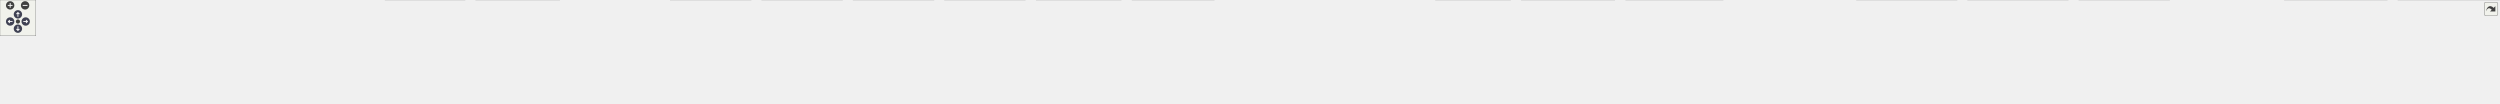
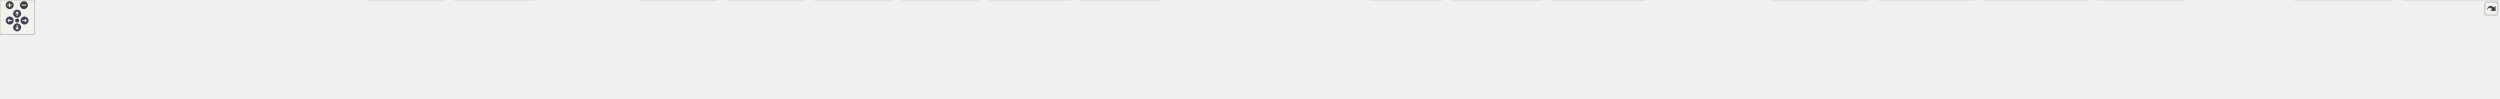
<svg xmlns="http://www.w3.org/2000/svg" xmlns:xlink="http://www.w3.org/1999/xlink" id="main" version="1.1" xml:space="preserve">
  <style type="text/css">
.node, .edge {opacity: 0.7;}
.node.selected, .edge.selected {opacity: 1;}
.edge:hover path { stroke: red; }
.edge:hover polygon { stroke: red; fill: red; }
</style>
  <defs>
    <circle id="rim" cx="0" cy="0" r="7" />
    <circle id="rim2" cx="0" cy="0" r="3.5" />
    <g id="zoomPlus">
      <use xlink:href="#rim" fill="#404040">
        <set attributeName="fill" to="#808080" begin="zoomplus.mouseover" end="zoomplus.mouseout" />
      </use>
      <path d="M-4,0h8M0,-4v8" fill="none" stroke="white" stroke-width="1.5" pointer-events="none" />
    </g>
    <g id="zoomMin">
      <use xlink:href="#rim" fill="#404040">
        <set attributeName="fill" to="#808080" begin="zoomminus.mouseover" end="zoomminus.mouseout" />
      </use>
      <path d="M-4,0h8" fill="none" stroke="white" stroke-width="1.5" pointer-events="none" />
    </g>
    <g id="arrowUp" transform="translate(30 24)">
      <use xlink:href="#rim" />
      <path pointer-events="none" fill="none" stroke="white" stroke-width="1.5" d="M0,-3.0v7 M-2.5,-0.5L0,-3.0L2.5,-0.5" />
    </g>
    <g id="arrowRight" transform="rotate(90) translate(36 -43)">
      <use xlink:href="#rim" />
      <path pointer-events="none" fill="none" stroke="white" stroke-width="1.5" d="M0,-3.0v7 M-2.5,-0.5L0,-3.0L2.5,-0.5" />
    </g>
    <g id="arrowDown" transform="rotate(180) translate(-30 -48)">
      <use xlink:href="#rim" />
      <path pointer-events="none" fill="none" stroke="white" stroke-width="1.5" d="M0,-3.0v7 M-2.5,-0.5L0,-3.0L2.5,-0.5" />
    </g>
    <g id="arrowLeft" transform="rotate(270) translate(-36 17)">
      <use xlink:href="#rim" />
      <path pointer-events="none" fill="none" stroke="white" stroke-width="1.5" d="M0,-3.0v7 M-2.5,-0.5L0,-3.0L2.5,-0.5" />
    </g>
    <g id="resetDef">
      <use xlink:href="#rim2" fill="#404040">
        <set attributeName="fill" to="#808080" begin="reset.mouseover" end="reset.mouseout" />
      </use>
    </g>
  </defs>
  <svg id="graph" class="graph">
    <g id="viewport">
      <g id="Node000001" class="node">
        <g id="a_Node000001">
          <a xlink:title=" ">
-             <polygon fill="#999999" stroke="#666666" points="1966,-112 1803,-112 1803,-68 1966,-68 1966,-112" />
-             <text text-anchor="start" x="1811" y="-98.5" font-family="Helvetica,sans-Serif" font-size="10.00">src/main/java/fr/softsf</text>
-             <text text-anchor="start" x="1811" y="-86.5" font-family="Helvetica,sans-Serif" font-size="10.00">/sudokufx/viewmodel/MenuPlayer</text>
-             <text text-anchor="middle" x="1884.5" y="-74.5" font-family="Helvetica,sans-Serif" font-size="10.00">ViewModel.java</text>
+             <polygon fill="#999999" stroke="#666666" points="2045,-112 1882,-112 1882,-68 2045,-68 2045,-112" />
+             <text text-anchor="start" x="1890" y="-98.5" font-family="Helvetica,sans-Serif" font-size="10.00">src/main/java/fr/softsf</text>
+             <text text-anchor="start" x="1890" y="-86.5" font-family="Helvetica,sans-Serif" font-size="10.00">/sudokufx/viewmodel/MenuPlayer</text>
+             <text text-anchor="middle" x="1963.5" y="-74.5" font-family="Helvetica,sans-Serif" font-size="10.00">ViewModel.java</text>
          </a>
        </g>
      </g>
      <g id="Node000002" class="node">
        <g id="a_Node000002">
          <a xlink:title=" ">
            <polygon fill="#e0e0e0" stroke="#999999" points="127,-26 0,-26 0,-6 127,-6 127,-26" />
            <text text-anchor="middle" x="63.5" y="-12.5" font-family="Helvetica,sans-Serif" font-size="10.00">java.text.MessageFormat</text>
          </a>
        </g>
      </g>
      <g id="edge1_Node000001_Node000002" class="edge">
        <g id="a_edge1_Node000001_Node000002">
          <a xlink:title=" ">
-             <path fill="none" stroke="#63b8ff" d="M1802.63,-88.18C1502.84,-84.88 465.36,-70.86 136.5,-32 129.42,-31.16 122,-29.99 114.72,-28.67" />
-             <polygon fill="#63b8ff" stroke="#63b8ff" points="115.43,-25.24 104.95,-26.78 114.1,-32.11 115.43,-25.24" />
+             <path fill="none" stroke="#63b8ff" d="M1881.67,-88.31C1573.31,-85.43 481.62,-72.54 136.5,-32 129.42,-31.17 122,-30 114.72,-28.68" />
+             <polygon fill="#63b8ff" stroke="#63b8ff" points="115.43,-25.25 104.95,-26.79 114.1,-32.12 115.43,-25.25" />
          </a>
        </g>
      </g>
      <g id="Node000003" class="node">
        <g id="a_Node000003">
          <a xlink:title=" ">
            <polygon fill="#e0e0e0" stroke="#999999" points="213.75,-26 145.25,-26 145.25,-6 213.75,-6 213.75,-26" />
            <text text-anchor="middle" x="179.5" y="-12.5" font-family="Helvetica,sans-Serif" font-size="10.00">java.util.List</text>
          </a>
        </g>
      </g>
      <g id="edge2_Node000001_Node000003" class="edge">
        <g id="a_edge2_Node000001_Node000003">
          <a xlink:title=" ">
-             <path fill="none" stroke="#63b8ff" d="M1802.54,-89.37C1511.91,-90.17 531.6,-88.52 223.5,-32 220.3,-31.41 217.02,-30.64 213.76,-29.75" />
-             <polygon fill="#63b8ff" stroke="#63b8ff" points="214.94,-26.45 204.35,-26.85 212.88,-33.14 214.94,-26.45" />
+             <path fill="none" stroke="#63b8ff" d="M1881.55,-89.52C1582.08,-90.91 547.68,-91.21 223.5,-32 220.3,-31.42 217.02,-30.64 213.75,-29.76" />
+             <polygon fill="#63b8ff" stroke="#63b8ff" points="214.94,-26.46 204.35,-26.86 212.88,-33.15 214.94,-26.46" />
          </a>
        </g>
      </g>
      <g id="Node000004" class="node">
        <g id="a_Node000004">
          <a xlink:title=" ">
            <polygon fill="#e0e0e0" stroke="#999999" points="318.75,-26 232.25,-26 232.25,-6 318.75,-6 318.75,-26" />
            <text text-anchor="middle" x="275.5" y="-12.5" font-family="Helvetica,sans-Serif" font-size="10.00">java.util.Objects</text>
          </a>
        </g>
      </g>
      <g id="edge3_Node000001_Node000004" class="edge">
        <g id="a_edge3_Node000001_Node000004">
          <a xlink:title=" ">
-             <path fill="none" stroke="#63b8ff" d="M1802.5,-88.64C1523.99,-86.99 615.63,-78.12 327.5,-32 323.19,-31.31 318.73,-30.38 314.31,-29.31" />
-             <polygon fill="#63b8ff" stroke="#63b8ff" points="315.58,-26.02 305.02,-26.84 313.78,-32.79 315.58,-26.02" />
+             <path fill="none" stroke="#63b8ff" d="M1881.87,-88.81C1594.68,-87.71 631.85,-80.44 327.5,-32 323.19,-31.31 318.73,-30.38 314.31,-29.32" />
+             <polygon fill="#63b8ff" stroke="#63b8ff" points="315.58,-26.03 305.01,-26.85 313.78,-32.8 315.58,-26.03" />
          </a>
        </g>
      </g>
      <g id="Node000005" class="node">
        <g id="a_Node000005">
          <a xlink:title=" ">
            <polygon fill="#e0e0e0" stroke="#999999" points="462.25,-26 336.75,-26 336.75,-6 462.25,-6 462.25,-26" />
            <text text-anchor="middle" x="399.5" y="-12.5" font-family="Helvetica,sans-Serif" font-size="10.00">java.util.function.Supplier</text>
          </a>
        </g>
      </g>
      <g id="edge4_Node000001_Node000005" class="edge">
        <g id="a_edge4_Node000001_Node000005">
          <a xlink:title=" ">
-             <path fill="none" stroke="#63b8ff" d="M1802.56,-87.47C1541.6,-82.33 731.76,-64.14 471.5,-32 464.51,-31.14 457.2,-29.95 450.02,-28.62" />
-             <polygon fill="#63b8ff" stroke="#63b8ff" points="450.89,-25.22 440.4,-26.73 449.54,-32.09 450.89,-25.22" />
+             <path fill="none" stroke="#63b8ff" d="M1881.76,-87.68C1611.46,-83.03 747.93,-65.83 471.5,-32 464.51,-31.14 457.2,-29.96 450.02,-28.63" />
+             <polygon fill="#63b8ff" stroke="#63b8ff" points="450.89,-25.24 440.4,-26.74 449.54,-32.11 450.89,-25.24" />
          </a>
        </g>
      </g>
      <g id="Node000006" class="node">
        <g id="a_Node000006">
          <a xlink:title=" ">
            <polygon fill="#e0e0e0" stroke="#999999" points="626.38,-26 480.62,-26 480.62,-6 626.38,-6 626.38,-26" />
            <text text-anchor="middle" x="553.5" y="-12.5" font-family="Helvetica,sans-Serif" font-size="10.00">javafx.beans.binding.Bindings</text>
          </a>
        </g>
      </g>
      <g id="edge5_Node000001_Node000006" class="edge">
        <g id="a_edge5_Node000001_Node000006">
          <a xlink:title=" ">
-             <path fill="none" stroke="#63b8ff" d="M1802.73,-89.09C1602.81,-88.47 1073.59,-81.83 635.5,-32 627.2,-31.06 618.48,-29.78 609.94,-28.36" />
-             <polygon fill="#63b8ff" stroke="#63b8ff" points="610.82,-24.96 600.37,-26.69 609.62,-31.85 610.82,-24.96" />
+             <path fill="none" stroke="#63b8ff" d="M1881.59,-89.41C1673.01,-89.59 1105.04,-84.77 635.5,-32 627.2,-31.07 618.48,-29.79 609.94,-28.38" />
+             <polygon fill="#63b8ff" stroke="#63b8ff" points="610.82,-24.98 600.37,-26.71 609.62,-31.88 610.82,-24.98" />
          </a>
        </g>
      </g>
      <g id="Node000007" class="node">
        <g id="a_Node000007">
          <a xlink:title=" ">
            <polygon fill="#e0e0e0" stroke="#999999" points="778.38,-32 644.62,-32 644.62,0 778.38,0 778.38,-32" />
            <text text-anchor="start" x="652.62" y="-18.5" font-family="Helvetica,sans-Serif" font-size="10.00">javafx.beans.binding.String</text>
            <text text-anchor="middle" x="711.5" y="-6.5" font-family="Helvetica,sans-Serif" font-size="10.00">Binding</text>
          </a>
        </g>
      </g>
      <g id="edge6_Node000001_Node000007" class="edge">
        <g id="a_edge6_Node000001_Node000007">
          <a xlink:title=" ">
-             <path fill="none" stroke="#63b8ff" d="M1802.61,-88.74C1621.59,-87.29 1173.69,-78.96 789.89,-32.17" />
-             <polygon fill="#63b8ff" stroke="#63b8ff" points="790.41,-28.71 780.05,-30.96 789.55,-35.65 790.41,-28.71" />
+             <path fill="none" stroke="#63b8ff" d="M1881.53,-89.14C1691.28,-88.59 1204.97,-82.07 789.88,-32.16" />
+             <polygon fill="#63b8ff" stroke="#63b8ff" points="790.4,-28.7 780.05,-30.97 789.56,-35.65 790.4,-28.7" />
          </a>
        </g>
      </g>
      <g id="Node000008" class="node">
        <g id="a_Node000008">
          <a xlink:title=" ">
            <polygon fill="#e0e0e0" stroke="#999999" points="936.75,-32 796.25,-32 796.25,0 936.75,0 936.75,-32" />
            <text text-anchor="start" x="804.25" y="-18.5" font-family="Helvetica,sans-Serif" font-size="10.00">javafx.beans.property.Object</text>
            <text text-anchor="middle" x="866.5" y="-6.5" font-family="Helvetica,sans-Serif" font-size="10.00">Property</text>
          </a>
        </g>
      </g>
      <g id="edge7_Node000001_Node000008" class="edge">
        <g id="a_edge7_Node000001_Node000008">
          <a xlink:title=" ">
-             <path fill="none" stroke="#63b8ff" d="M1802.63,-87.45C1641.18,-83.66 1270.25,-71.23 948.52,-32.13" />
-             <polygon fill="#63b8ff" stroke="#63b8ff" points="948.95,-28.66 938.6,-30.91 948.1,-35.61 948.95,-28.66" />
+             <path fill="none" stroke="#63b8ff" d="M1881.78,-88C1710.5,-85.13 1301.27,-74.2 948.31,-32.1" />
+             <polygon fill="#63b8ff" stroke="#63b8ff" points="948.94,-28.65 938.6,-30.93 948.11,-35.6 948.94,-28.65" />
          </a>
        </g>
      </g>
      <g id="Node000009" class="node">
        <g id="a_Node000009">
          <a xlink:title=" ">
            <polygon fill="#e0e0e0" stroke="#999999" points="1103.88,-26 955.12,-26 955.12,-6 1103.88,-6 1103.88,-26" />
            <text text-anchor="middle" x="1029.5" y="-12.5" font-family="Helvetica,sans-Serif" font-size="10.00">javafx.beans.property.Property</text>
          </a>
        </g>
      </g>
      <g id="edge8_Node000001_Node000009" class="edge">
        <g id="a_edge8_Node000001_Node000009">
          <a xlink:title=" ">
-             <path fill="none" stroke="#63b8ff" d="M1802.52,-85.78C1661.21,-79.6 1362.81,-63.77 1112.5,-32 1104.51,-30.99 1096.12,-29.72 1087.88,-28.34" />
-             <polygon fill="#63b8ff" stroke="#63b8ff" points="1088.71,-24.94 1078.26,-26.69 1087.52,-31.84 1088.71,-24.94" />
+             <path fill="none" stroke="#63b8ff" d="M1881.66,-86.56C1729.63,-81.37 1393.56,-66.7 1112.5,-32 1104.51,-31.01 1096.12,-29.76 1087.87,-28.4" />
+             <polygon fill="#63b8ff" stroke="#63b8ff" points="1088.7,-24.99 1078.26,-26.74 1087.52,-31.89 1088.7,-24.99" />
          </a>
        </g>
      </g>
      <g id="Node000010" class="node">
        <g id="a_Node000010">
          <a xlink:title=" ">
            <polygon fill="#e0e0e0" stroke="#999999" points="1257.12,-32 1121.88,-32 1121.88,0 1257.12,0 1257.12,-32" />
            <text text-anchor="start" x="1129.88" y="-18.5" font-family="Helvetica,sans-Serif" font-size="10.00">javafx.beans.property.Read</text>
            <text text-anchor="middle" x="1189.5" y="-6.5" font-family="Helvetica,sans-Serif" font-size="10.00">OnlyBooleanProperty</text>
          </a>
        </g>
      </g>
      <g id="edge9_Node000001_Node000010" class="edge">
        <g id="a_edge9_Node000001_Node000010">
          <a xlink:title=" ">
-             <path fill="none" stroke="#63b8ff" d="M1802.58,-84.15C1685.99,-76.66 1465.34,-60.26 1268.53,-32.35" />
-             <polygon fill="#63b8ff" stroke="#63b8ff" points="1269.29,-28.93 1258.89,-30.97 1268.29,-35.86 1269.29,-28.93" />
+             <path fill="none" stroke="#63b8ff" d="M1881.5,-85.32C1752.84,-78.88 1495.54,-63.32 1268.52,-32.33" />
+             <polygon fill="#63b8ff" stroke="#63b8ff" points="1269.27,-28.9 1258.89,-31 1268.32,-35.84 1269.27,-28.9" />
          </a>
        </g>
      </g>
      <g id="Node000011" class="node">
        <g id="a_Node000011">
          <a xlink:title=" ">
            <polygon fill="#e0e0e0" stroke="#999999" points="1410.12,-32 1274.88,-32 1274.88,0 1410.12,0 1410.12,-32" />
            <text text-anchor="start" x="1282.88" y="-18.5" font-family="Helvetica,sans-Serif" font-size="10.00">javafx.beans.property.Read</text>
            <text text-anchor="middle" x="1342.5" y="-6.5" font-family="Helvetica,sans-Serif" font-size="10.00">OnlyBooleanWrapper</text>
          </a>
        </g>
      </g>
      <g id="edge10_Node000001_Node000011" class="edge">
        <g id="a_edge10_Node000001_Node000011">
          <a xlink:title=" ">
-             <path fill="none" stroke="#63b8ff" d="M1802.59,-80.81C1711.78,-71.33 1560.74,-54.32 1421.68,-32.45" />
-             <polygon fill="#63b8ff" stroke="#63b8ff" points="1422.33,-29.01 1411.9,-30.9 1421.23,-35.92 1422.33,-29.01" />
+             <path fill="none" stroke="#63b8ff" d="M1881.95,-82.79C1777.48,-74.32 1590.62,-57.42 1421.75,-32.42" />
+             <polygon fill="#63b8ff" stroke="#63b8ff" points="1422.3,-28.96 1411.9,-30.94 1421.27,-35.88 1422.3,-28.96" />
          </a>
        </g>
      </g>
      <g id="Node000012" class="node">
        <g id="a_Node000012">
          <a xlink:title=" ">
            <polygon fill="#e0e0e0" stroke="#999999" points="1563.12,-32 1427.88,-32 1427.88,0 1563.12,0 1563.12,-32" />
            <text text-anchor="start" x="1435.88" y="-18.5" font-family="Helvetica,sans-Serif" font-size="10.00">javafx.beans.property.Read</text>
            <text text-anchor="middle" x="1495.5" y="-6.5" font-family="Helvetica,sans-Serif" font-size="10.00">OnlyObjectProperty</text>
          </a>
        </g>
      </g>
      <g id="edge11_Node000001_Node000012" class="edge">
        <g id="a_edge11_Node000001_Node000012">
          <a xlink:title=" ">
-             <path fill="none" stroke="#63b8ff" d="M1802.72,-74.45C1742.25,-63.61 1657.57,-48.26 1574.6,-32.58" />
-             <polygon fill="#63b8ff" stroke="#63b8ff" points="1575.41,-29.17 1564.93,-30.74 1574.1,-36.04 1575.41,-29.17" />
+             <path fill="none" stroke="#63b8ff" d="M1881.85,-78.35C1804.99,-68.04 1686.38,-51.43 1574.57,-32.48" />
+             <polygon fill="#63b8ff" stroke="#63b8ff" points="1575.36,-29.07 1564.91,-30.84 1574.18,-35.97 1575.36,-29.07" />
          </a>
        </g>
      </g>
      <g id="Node000013" class="node">
        <g id="a_Node000013">
          <a xlink:title=" ">
            <polygon fill="#e0e0e0" stroke="#999999" points="1716.12,-32 1580.88,-32 1580.88,0 1716.12,0 1716.12,-32" />
            <text text-anchor="start" x="1588.88" y="-18.5" font-family="Helvetica,sans-Serif" font-size="10.00">javafx.beans.property.Read</text>
            <text text-anchor="middle" x="1648.5" y="-6.5" font-family="Helvetica,sans-Serif" font-size="10.00">OnlyObjectWrapper</text>
          </a>
        </g>
      </g>
      <g id="edge12_Node000001_Node000013" class="edge">
        <g id="a_edge12_Node000001_Node000013">
          <a xlink:title=" ">
-             <path fill="none" stroke="#63b8ff" d="M1814.33,-67.59C1781.27,-57.51 1742.18,-45.58 1710.26,-35.84" />
-             <polygon fill="#63b8ff" stroke="#63b8ff" points="1711.32,-32.51 1700.74,-32.94 1709.28,-39.2 1711.32,-32.51" />
+             <path fill="none" stroke="#63b8ff" d="M1881.56,-70.27C1833.97,-59.39 1774.32,-45.76 1727.28,-35.01" />
+             <polygon fill="#63b8ff" stroke="#63b8ff" points="1728.22,-31.63 1717.69,-32.82 1726.66,-38.46 1728.22,-31.63" />
          </a>
        </g>
      </g>
      <g id="Node000014" class="node">
        <g id="a_Node000014">
          <a xlink:title=" ">
            <polygon fill="#e0e0e0" stroke="#999999" points="1876.5,-32 1734.5,-32 1734.5,0 1876.5,0 1876.5,-32" />
            <text text-anchor="start" x="1742.5" y="-18.5" font-family="Helvetica,sans-Serif" font-size="10.00">javafx.beans.property.Simple</text>
            <text text-anchor="middle" x="1805.5" y="-6.5" font-family="Helvetica,sans-Serif" font-size="10.00">StringProperty</text>
          </a>
        </g>
      </g>
      <g id="edge13_Node000001_Node000014" class="edge">
        <g id="a_edge13_Node000001_Node000014">
          <a xlink:title=" ">
-             <path fill="none" stroke="#63b8ff" d="M1861.22,-67.79C1851.51,-58.93 1840.21,-48.63 1830.33,-39.63" />
-             <polygon fill="#63b8ff" stroke="#63b8ff" points="1832.96,-37.3 1823.22,-33.15 1828.25,-42.47 1832.96,-37.3" />
+             <path fill="none" stroke="#63b8ff" d="M1916.52,-67.59C1895.45,-57.99 1870.72,-46.72 1849.96,-37.26" />
+             <polygon fill="#63b8ff" stroke="#63b8ff" points="1851.43,-34.09 1840.88,-33.12 1848.53,-40.45 1851.43,-34.09" />
          </a>
        </g>
      </g>
      <g id="Node000015" class="node">
        <g id="a_Node000015">
          <a xlink:title=" ">
            <polygon fill="#e0e0e0" stroke="#999999" points="2032.25,-32 1894.75,-32 1894.75,0 2032.25,0 2032.25,-32" />
            <text text-anchor="start" x="1902.75" y="-18.5" font-family="Helvetica,sans-Serif" font-size="10.00">javafx.beans.property.String</text>
            <text text-anchor="middle" x="1963.5" y="-6.5" font-family="Helvetica,sans-Serif" font-size="10.00">Property</text>
          </a>
        </g>
      </g>
      <g id="edge14_Node000001_Node000015" class="edge">
        <g id="a_edge14_Node000001_Node000015">
          <a xlink:title=" ">
-             <path fill="none" stroke="#63b8ff" d="M1907.78,-67.79C1917.49,-58.93 1928.79,-48.63 1938.67,-39.63" />
-             <polygon fill="#63b8ff" stroke="#63b8ff" points="1940.75,-42.47 1945.78,-33.15 1936.04,-37.3 1940.75,-42.47" />
+             <path fill="none" stroke="#63b8ff" d="M1963.5,-67.79C1963.5,-60.18 1963.5,-51.52 1963.5,-43.52" />
+             <polygon fill="#63b8ff" stroke="#63b8ff" points="1967,-43.64 1963.5,-33.64 1960,-43.64 1967,-43.64" />
          </a>
        </g>
      </g>
      <g id="Node000016" class="node">
        <g id="a_Node000016">
          <a xlink:title=" ">
            <polygon fill="#e0e0e0" stroke="#999999" points="2206.62,-26 2050.38,-26 2050.38,-6 2206.62,-6 2206.62,-26" />
            <text text-anchor="middle" x="2128.5" y="-12.5" font-family="Helvetica,sans-Serif" font-size="10.00">javafx.collections.FXCollections</text>
          </a>
        </g>
      </g>
      <g id="edge15_Node000001_Node000016" class="edge">
        <g id="a_edge15_Node000001_Node000016">
          <a xlink:title=" ">
-             <path fill="none" stroke="#63b8ff" d="M1957.05,-67.59C1998.88,-55.25 2050.05,-40.15 2085.54,-29.68" />
-             <polygon fill="#63b8ff" stroke="#63b8ff" points="2086.43,-33.06 2095.03,-26.88 2084.45,-26.35 2086.43,-33.06" />
+             <path fill="none" stroke="#63b8ff" d="M2012.56,-67.59C2039.74,-55.73 2072.76,-41.32 2096.6,-30.92" />
+             <polygon fill="#63b8ff" stroke="#63b8ff" points="2097.7,-34.26 2105.46,-27.05 2094.9,-27.84 2097.7,-34.26" />
          </a>
        </g>
      </g>
      <g id="Node000017" class="node">
        <g id="a_Node000017">
          <a xlink:title=" ">
            <polygon fill="#e0e0e0" stroke="#999999" points="2384.5,-26 2224.5,-26 2224.5,-6 2384.5,-6 2384.5,-26" />
            <text text-anchor="middle" x="2304.5" y="-12.5" font-family="Helvetica,sans-Serif" font-size="10.00">javafx.collections.ObservableList</text>
          </a>
        </g>
      </g>
      <g id="edge16_Node000001_Node000017" class="edge">
        <g id="a_edge16_Node000001_Node000017">
          <a xlink:title=" ">
-             <path fill="none" stroke="#63b8ff" d="M1966.48,-74.95C2045.84,-61.34 2164.64,-40.98 2238.22,-28.36" />
-             <polygon fill="#63b8ff" stroke="#63b8ff" points="2238.42,-31.88 2247.69,-26.74 2237.24,-24.98 2238.42,-31.88" />
+             <path fill="none" stroke="#63b8ff" d="M2045.18,-71.75C2108.04,-58.48 2193.24,-40.49 2248.54,-28.82" />
+             <polygon fill="#63b8ff" stroke="#63b8ff" points="2248.98,-32.3 2258.05,-26.81 2247.54,-25.45 2248.98,-32.3" />
          </a>
        </g>
      </g>
      <g id="Node000018" class="node">
        <g id="a_Node000018">
          <a xlink:title=" ">
            <polygon fill="#e0e0e0" stroke="#999999" points="2528.25,-32 2402.75,-32 2402.75,0 2528.25,0 2528.25,-32" />
            <text text-anchor="start" x="2410.75" y="-18.5" font-family="Helvetica,sans-Serif" font-size="10.00">javafx.scene.control.Text</text>
            <text text-anchor="middle" x="2465.5" y="-6.5" font-family="Helvetica,sans-Serif" font-size="10.00">Formatter</text>
          </a>
        </g>
      </g>
      <g id="edge17_Node000001_Node000018" class="edge">
        <g id="a_edge17_Node000001_Node000018">
          <a xlink:title=" ">
-             <path fill="none" stroke="#63b8ff" d="M1966.36,-82.22C2064.84,-73.52 2235.34,-56.77 2391.15,-32.28" />
-             <polygon fill="#63b8ff" stroke="#63b8ff" points="2391.52,-35.77 2400.85,-30.74 2390.43,-28.85 2391.52,-35.77" />
+             <path fill="none" stroke="#63b8ff" d="M2045.4,-79.96C2129.66,-70.25 2264.93,-53.51 2391.31,-32.3" />
+             <polygon fill="#63b8ff" stroke="#63b8ff" points="2391.57,-35.81 2400.84,-30.69 2390.4,-28.9 2391.57,-35.81" />
          </a>
        </g>
      </g>
      <g id="Node000019" class="node">
        <g id="a_Node000019">
          <a xlink:title=" ">
            <polygon fill="#e0e0e0" stroke="#999999" points="2702.62,-32 2546.38,-32 2546.38,0 2702.62,0 2702.62,-32" />
            <text text-anchor="start" x="2554.38" y="-18.5" font-family="Helvetica,sans-Serif" font-size="10.00">org.springframework.stereotype.</text>
            <text text-anchor="middle" x="2624.5" y="-6.5" font-family="Helvetica,sans-Serif" font-size="10.00">Component</text>
          </a>
        </g>
      </g>
      <g id="edge18_Node000001_Node000019" class="edge">
        <g id="a_edge18_Node000001_Node000019">
          <a xlink:title=" ">
-             <path fill="none" stroke="#63b8ff" d="M1966.43,-84.06C2088.2,-76.22 2324.32,-59.15 2535.01,-32.25" />
-             <polygon fill="#63b8ff" stroke="#63b8ff" points="2535.32,-35.74 2544.79,-31 2534.43,-28.8 2535.32,-35.74" />
+             <path fill="none" stroke="#63b8ff" d="M2045.46,-82.72C2154.75,-73.94 2354.45,-56.43 2534.97,-32.28" />
+             <polygon fill="#63b8ff" stroke="#63b8ff" points="2535.34,-35.77 2544.79,-30.96 2534.41,-28.83 2535.34,-35.77" />
          </a>
        </g>
      </g>
      <g id="Node000020" class="node">
        <g id="a_Node000020">
          <a xlink:title=" ">
            <polygon fill="#e0e0e0" stroke="#999999" points="2884,-32 2721,-32 2721,0 2884,0 2884,-32" />
            <text text-anchor="start" x="2729" y="-18.5" font-family="Helvetica,sans-Serif" font-size="10.00">edu.umd.cs.findbugs.annotations.</text>
            <text text-anchor="middle" x="2802.5" y="-6.5" font-family="Helvetica,sans-Serif" font-size="10.00">SuppressFBWarnings</text>
          </a>
        </g>
      </g>
      <g id="edge19_Node000001_Node000020" class="edge">
        <g id="a_edge19_Node000001_Node000020">
          <a xlink:title=" ">
-             <path fill="none" stroke="#63b8ff" d="M1966.32,-85.93C2113.1,-79.85 2431.02,-64.14 2709.56,-32.15" />
-             <polygon fill="#63b8ff" stroke="#63b8ff" points="2709.66,-35.66 2719.2,-31.03 2708.86,-28.71 2709.66,-35.66" />
+             <path fill="none" stroke="#63b8ff" d="M2045.36,-85.11C2181.1,-78.13 2461.53,-61.54 2709.3,-32.19" />
+             <polygon fill="#63b8ff" stroke="#63b8ff" points="2709.68,-35.67 2719.19,-31.01 2708.85,-28.72 2709.68,-35.67" />
          </a>
        </g>
      </g>
      <g id="Node000021" class="node">
        <g id="a_Node000021">
          <a xlink:title=" ">
            <polygon fill="#e0e0e0" stroke="#999999" points="3089,-26 2902,-26 2902,-6 3089,-6 3089,-26" />
            <text text-anchor="middle" x="2995.5" y="-12.5" font-family="Helvetica,sans-Serif" font-size="10.00">fr.softsf.sudokufx.common.enums.I18n</text>
          </a>
        </g>
      </g>
      <g id="edge20_Node000001_Node000021" class="edge">
        <g id="a_edge20_Node000001_Node000021">
          <a xlink:title=" ">
-             <path fill="none" stroke="#63b8ff" d="M1966.44,-86.86C2138.53,-81.82 2550.06,-66.88 2893.5,-32 2904.07,-30.93 2915.23,-29.54 2926.13,-28.05" />
-             <polygon fill="#63b8ff" stroke="#63b8ff" points="2926.45,-31.54 2935.86,-26.68 2925.47,-24.61 2926.45,-31.54" />
+             <path fill="none" stroke="#63b8ff" d="M2045.49,-86.31C2207.75,-80.48 2581.16,-64.48 2893.5,-32 2903.94,-30.91 2914.95,-29.54 2925.71,-28.06" />
+             <polygon fill="#63b8ff" stroke="#63b8ff" points="2925.9,-31.57 2935.32,-26.71 2924.93,-24.64 2925.9,-31.57" />
          </a>
        </g>
      </g>
      <g id="Node000022" class="node">
        <g id="a_Node000022">
          <a xlink:title=" ">
            <polygon fill="#e0e0e0" stroke="#999999" points="3275.62,-32 3107.38,-32 3107.38,0 3275.62,0 3275.62,-32" />
            <text text-anchor="start" x="3115.38" y="-18.5" font-family="Helvetica,sans-Serif" font-size="10.00">fr.softsf.sudokufx.common.enums.</text>
            <text text-anchor="middle" x="3191.5" y="-6.5" font-family="Helvetica,sans-Serif" font-size="10.00">PlayerConstants</text>
          </a>
        </g>
      </g>
      <g id="edge21_Node000001_Node000022" class="edge">
        <g id="a_edge21_Node000001_Node000022">
          <a xlink:title=" ">
-             <path fill="none" stroke="#63b8ff" d="M1966.44,-88.34C2160.8,-86.1 2665.07,-76.23 3095.48,-32.24" />
-             <polygon fill="#63b8ff" stroke="#63b8ff" points="3095.81,-35.72 3105.4,-31.22 3095.1,-28.76 3095.81,-35.72" />
+             <path fill="none" stroke="#63b8ff" d="M2045.29,-87.97C2230.56,-84.96 2696.59,-73.66 3095.71,-32.22" />
+             <polygon fill="#63b8ff" stroke="#63b8ff" points="3095.82,-35.73 3105.4,-31.21 3095.09,-28.77 3095.82,-35.73" />
          </a>
        </g>
      </g>
      <g id="Node000023" class="node">
        <g id="a_Node000023">
          <a xlink:title=" ">
            <polygon fill="#e0e0e0" stroke="#999999" points="3461.62,-32 3293.38,-32 3293.38,0 3461.62,0 3461.62,-32" />
            <text text-anchor="start" x="3301.38" y="-18.5" font-family="Helvetica,sans-Serif" font-size="10.00">fr.softsf.sudokufx.common.enums.</text>
            <text text-anchor="middle" x="3377.5" y="-6.5" font-family="Helvetica,sans-Serif" font-size="10.00">PlayerNameStatus</text>
          </a>
        </g>
      </g>
      <g id="edge22_Node000001_Node000023" class="edge">
        <g id="a_edge22_Node000001_Node000023">
          <a xlink:title=" ">
-             <path fill="none" stroke="#63b8ff" d="M1966.4,-89.07C2180.89,-88.52 2776.79,-82.3 3281.75,-32.2" />
-             <polygon fill="#63b8ff" stroke="#63b8ff" points="3281.8,-35.71 3291.4,-31.23 3281.1,-28.75 3281.8,-35.71" />
+             <path fill="none" stroke="#63b8ff" d="M2045.29,-88.79C2251.32,-87.53 2808.4,-79.73 3281.74,-32.2" />
+             <polygon fill="#63b8ff" stroke="#63b8ff" points="3281.81,-35.72 3291.4,-31.23 3281.1,-28.75 3281.81,-35.72" />
          </a>
        </g>
      </g>
      <g id="Node000024" class="node">
        <g id="a_Node000024">
          <a xlink:title=" ">
-             <polygon fill="#e0e0e0" stroke="#999999" points="3631.38,-32 3479.62,-32 3479.62,0 3631.38,0 3631.38,-32" />
-             <text text-anchor="start" x="3487.62" y="-18.5" font-family="Helvetica,sans-Serif" font-size="10.00">fr.softsf.sudokufx.common.util.</text>
-             <text text-anchor="middle" x="3555.5" y="-6.5" font-family="Helvetica,sans-Serif" font-size="10.00">MyRegex</text>
+             <polygon fill="#e0e0e0" stroke="#999999" points="3661,-32 3480,-32 3480,0 3661,0 3661,-32" />
+             <text text-anchor="start" x="3488" y="-18.5" font-family="Helvetica,sans-Serif" font-size="10.00">fr.softsf.sudokufx.common.exception.</text>
+             <text text-anchor="middle" x="3570.5" y="-6.5" font-family="Helvetica,sans-Serif" font-size="10.00">ExceptionTools</text>
          </a>
        </g>
      </g>
      <g id="edge23_Node000001_Node000024" class="edge">
        <g id="a_edge23_Node000001_Node000024">
          <a xlink:title=" ">
-             <path fill="none" stroke="#63b8ff" d="M1966.4,-87.56C2244.42,-82.44 3151.89,-63.76 3468.12,-32.12" />
-             <polygon fill="#63b8ff" stroke="#63b8ff" points="3468.48,-35.6 3478.07,-31.09 3467.76,-28.63 3468.48,-35.6" />
+             <path fill="none" stroke="#63b8ff" d="M2045.39,-89.09C2270.76,-88.67 2919.34,-82.84 3468.21,-32.14" />
+             <polygon fill="#63b8ff" stroke="#63b8ff" points="3468.39,-35.63 3478.03,-31.22 3467.75,-28.66 3468.39,-35.63" />
          </a>
        </g>
      </g>
      <g id="Node000025" class="node">
        <g id="a_Node000025">
          <a xlink:title=" ">
-             <polygon fill="#e0e0e0" stroke="#999999" points="3805.25,-26 3649.75,-26 3649.75,-6 3805.25,-6 3805.25,-26" />
-             <text text-anchor="middle" x="3727.5" y="-12.5" font-family="Helvetica,sans-Serif" font-size="10.00">fr.softsf.sudokufx.dto.PlayerDto</text>
+             <polygon fill="#e0e0e0" stroke="#999999" points="3830.38,-32 3678.62,-32 3678.62,0 3830.38,0 3830.38,-32" />
+             <text text-anchor="start" x="3686.62" y="-18.5" font-family="Helvetica,sans-Serif" font-size="10.00">fr.softsf.sudokufx.common.util.</text>
+             <text text-anchor="middle" x="3754.5" y="-6.5" font-family="Helvetica,sans-Serif" font-size="10.00">MyRegex</text>
          </a>
        </g>
      </g>
      <g id="edge24_Node000001_Node000025" class="edge">
        <g id="a_edge24_Node000001_Node000025">
          <a xlink:title=" ">
-             <path fill="none" stroke="#63b8ff" d="M1966.45,-87.85C2267.14,-83.37 3309.46,-65.75 3640.5,-32 3649.61,-31.07 3659.2,-29.76 3668.55,-28.29" />
-             <polygon fill="#63b8ff" stroke="#63b8ff" points="3669.01,-31.77 3678.31,-26.69 3667.87,-24.86 3669.01,-31.77" />
+             <path fill="none" stroke="#63b8ff" d="M2045.44,-87.82C2337.39,-83.38 3327.06,-66.22 3667.23,-32.23" />
+             <polygon fill="#63b8ff" stroke="#63b8ff" points="3667.47,-35.72 3677.06,-31.22 3666.75,-28.76 3667.47,-35.72" />
          </a>
        </g>
      </g>
      <g id="Node000026" class="node">
        <g id="a_Node000026">
          <a xlink:title=" ">
-             <polygon fill="#e0e0e0" stroke="#999999" points="3995.5,-32 3823.5,-32 3823.5,0 3995.5,0 3995.5,-32" />
-             <text text-anchor="start" x="3831.5" y="-18.5" font-family="Helvetica,sans-Serif" font-size="10.00">fr.softsf.sudokufx.service.business.</text>
-             <text text-anchor="middle" x="3909.5" y="-6.5" font-family="Helvetica,sans-Serif" font-size="10.00">PlayerService</text>
+             <polygon fill="#e0e0e0" stroke="#999999" points="4004.25,-26 3848.75,-26 3848.75,-6 4004.25,-6 4004.25,-26" />
+             <text text-anchor="middle" x="3926.5" y="-12.5" font-family="Helvetica,sans-Serif" font-size="10.00">fr.softsf.sudokufx.dto.PlayerDto</text>
          </a>
        </g>
      </g>
      <g id="edge25_Node000001_Node000026" class="edge">
        <g id="a_edge25_Node000001_Node000026">
          <a xlink:title=" ">
-             <path fill="none" stroke="#63b8ff" d="M1966.48,-87.97C2282.77,-83.77 3424.75,-66.61 3811.86,-32.15" />
-             <polygon fill="#63b8ff" stroke="#63b8ff" points="3811.94,-35.65 3821.58,-31.26 3811.31,-28.68 3811.94,-35.65" />
+             <path fill="none" stroke="#63b8ff" d="M2045.33,-88.04C2358.86,-84.14 3483.69,-67.9 3839.5,-32 3848.61,-31.08 3858.2,-29.77 3867.56,-28.31" />
+             <polygon fill="#63b8ff" stroke="#63b8ff" points="3868.01,-31.78 3877.31,-26.71 3866.87,-24.88 3868.01,-31.78" />
          </a>
        </g>
      </g>
      <g id="Node000027" class="node">
        <g id="a_Node000027">
          <a xlink:title=" ">
-             <polygon fill="#e0e0e0" stroke="#999999" points="4183.38,-32 4013.62,-32 4013.62,0 4183.38,0 4183.38,-32" />
-             <text text-anchor="start" x="4021.62" y="-18.5" font-family="Helvetica,sans-Serif" font-size="10.00">fr.softsf.sudokufx.viewmodel.state.</text>
-             <text text-anchor="middle" x="4098.5" y="-6.5" font-family="Helvetica,sans-Serif" font-size="10.00">PlayerStateHolder</text>
+             <polygon fill="#e0e0e0" stroke="#999999" points="4194.5,-32 4022.5,-32 4022.5,0 4194.5,0 4194.5,-32" />
+             <text text-anchor="start" x="4030.5" y="-18.5" font-family="Helvetica,sans-Serif" font-size="10.00">fr.softsf.sudokufx.service.business.</text>
+             <text text-anchor="middle" x="4108.5" y="-6.5" font-family="Helvetica,sans-Serif" font-size="10.00">PlayerService</text>
          </a>
        </g>
      </g>
      <g id="edge26_Node000001_Node000027" class="edge">
        <g id="a_edge26_Node000001_Node000027">
          <a xlink:title=" ">
-             <path fill="none" stroke="#63b8ff" d="M1966.36,-88.24C2301.99,-84.9 3574.74,-70 4001.79,-32.14" />
-             <polygon fill="#63b8ff" stroke="#63b8ff" points="4002.11,-35.63 4011.75,-31.24 4001.47,-28.66 4002.11,-35.63" />
+             <path fill="none" stroke="#63b8ff" d="M2045.45,-88.13C2374.12,-84.44 3598.52,-68.54 4010.73,-32.15" />
+             <polygon fill="#63b8ff" stroke="#63b8ff" points="4010.94,-35.65 4020.58,-31.26 4010.31,-28.68 4010.94,-35.65" />
+           </a>
+         </g>
+       </g>
+       <g id="Node000028" class="node">
+         <g id="a_Node000028">
+           <a xlink:title=" ">
+             <polygon fill="#e0e0e0" stroke="#999999" points="4382.38,-32 4212.62,-32 4212.62,0 4382.38,0 4382.38,-32" />
+             <text text-anchor="start" x="4220.62" y="-18.5" font-family="Helvetica,sans-Serif" font-size="10.00">fr.softsf.sudokufx.viewmodel.state.</text>
+             <text text-anchor="middle" x="4297.5" y="-6.5" font-family="Helvetica,sans-Serif" font-size="10.00">PlayerStateHolder</text>
+           </a>
+         </g>
+       </g>
+       <g id="edge27_Node000001_Node000028" class="edge">
+         <g id="a_edge27_Node000001_Node000028">
+           <a xlink:title=" ">
+             <path fill="none" stroke="#63b8ff" d="M2045.21,-88.38C2392.61,-85.5 3749.28,-71.96 4201.1,-32.11" />
+             <polygon fill="#63b8ff" stroke="#63b8ff" points="4201.1,-35.63 4210.75,-31.24 4200.48,-28.66 4201.1,-35.63" />
          </a>
        </g>
      </g>
    </g>
  </svg>
  <g id="navigator" transform="translate(0 0)" fill="#404254">
    <rect fill="#f2f5e9" fill-opacity="0.5" stroke="#606060" stroke-width=".5" x="0" y="0" width="60" height="60" />
    <use id="zoomplus" xlink:href="#zoomPlus" x="17" y="9" />
    <use id="zoomminus" xlink:href="#zoomMin" x="42" y="9" />
    <use id="reset" xlink:href="#resetDef" x="30" y="36" />
    <use id="arrowup" xlink:href="#arrowUp" x="0" y="0" />
    <use id="arrowright" xlink:href="#arrowRight" x="0" y="0" />
    <use id="arrowdown" xlink:href="#arrowDown" x="0" y="0" />
    <use id="arrowleft" xlink:href="#arrowLeft" x="0" y="0" />
  </g>
  <svg viewBox="0 0 15 15" width="100%" height="30px" preserveAspectRatio="xMaxYMin meet">
    <g id="arrow_out" transform="scale(0.3 0.3)">
      <a xlink:href="_menu_player_view_model_8java__incl_org.svg" target="_base">
        <rect id="button" ry="5" rx="5" y="6" x="6" height="38" width="38" fill="#f2f5e9" fill-opacity="0.5" stroke="#606060" stroke-width="1.0" />
        <path id="arrow" d="M 11.5,31.437 C 11.94,20.098 22.043,11.323 32.159,21.979 L 37.069,17.246 C 37.069,17.246 37.088,32 37.088,32 L 22.16,31.978 C 22.16,31.978 26.998,27.14 26.998,27.14 C 18.529,18.264 13.292,25.23 11.5,31.437 z" style="fill:#404040;" />
      </a>
    </g>
  </svg>
  <style type="text/css">

[data-mouse-over-selected='false'] { opacity: 0.7; }
[data-mouse-over-selected='true']  { opacity: 1.0; }

</style>
</svg>
